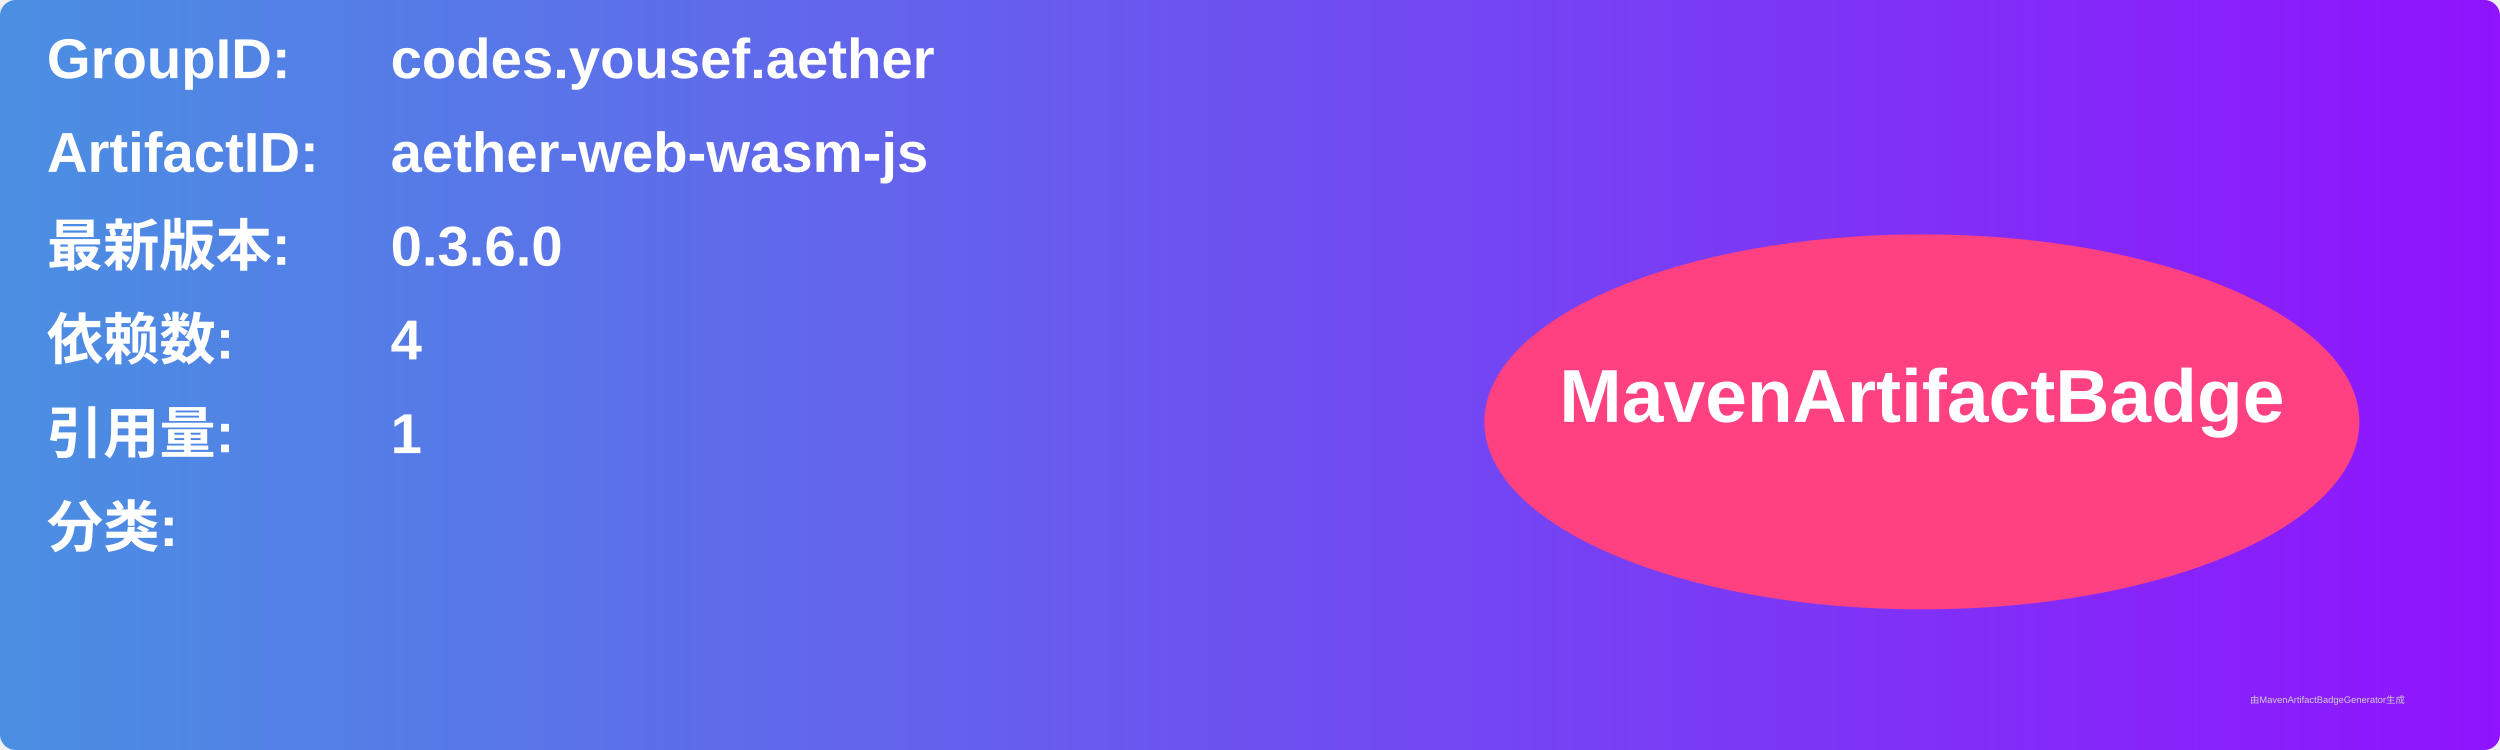
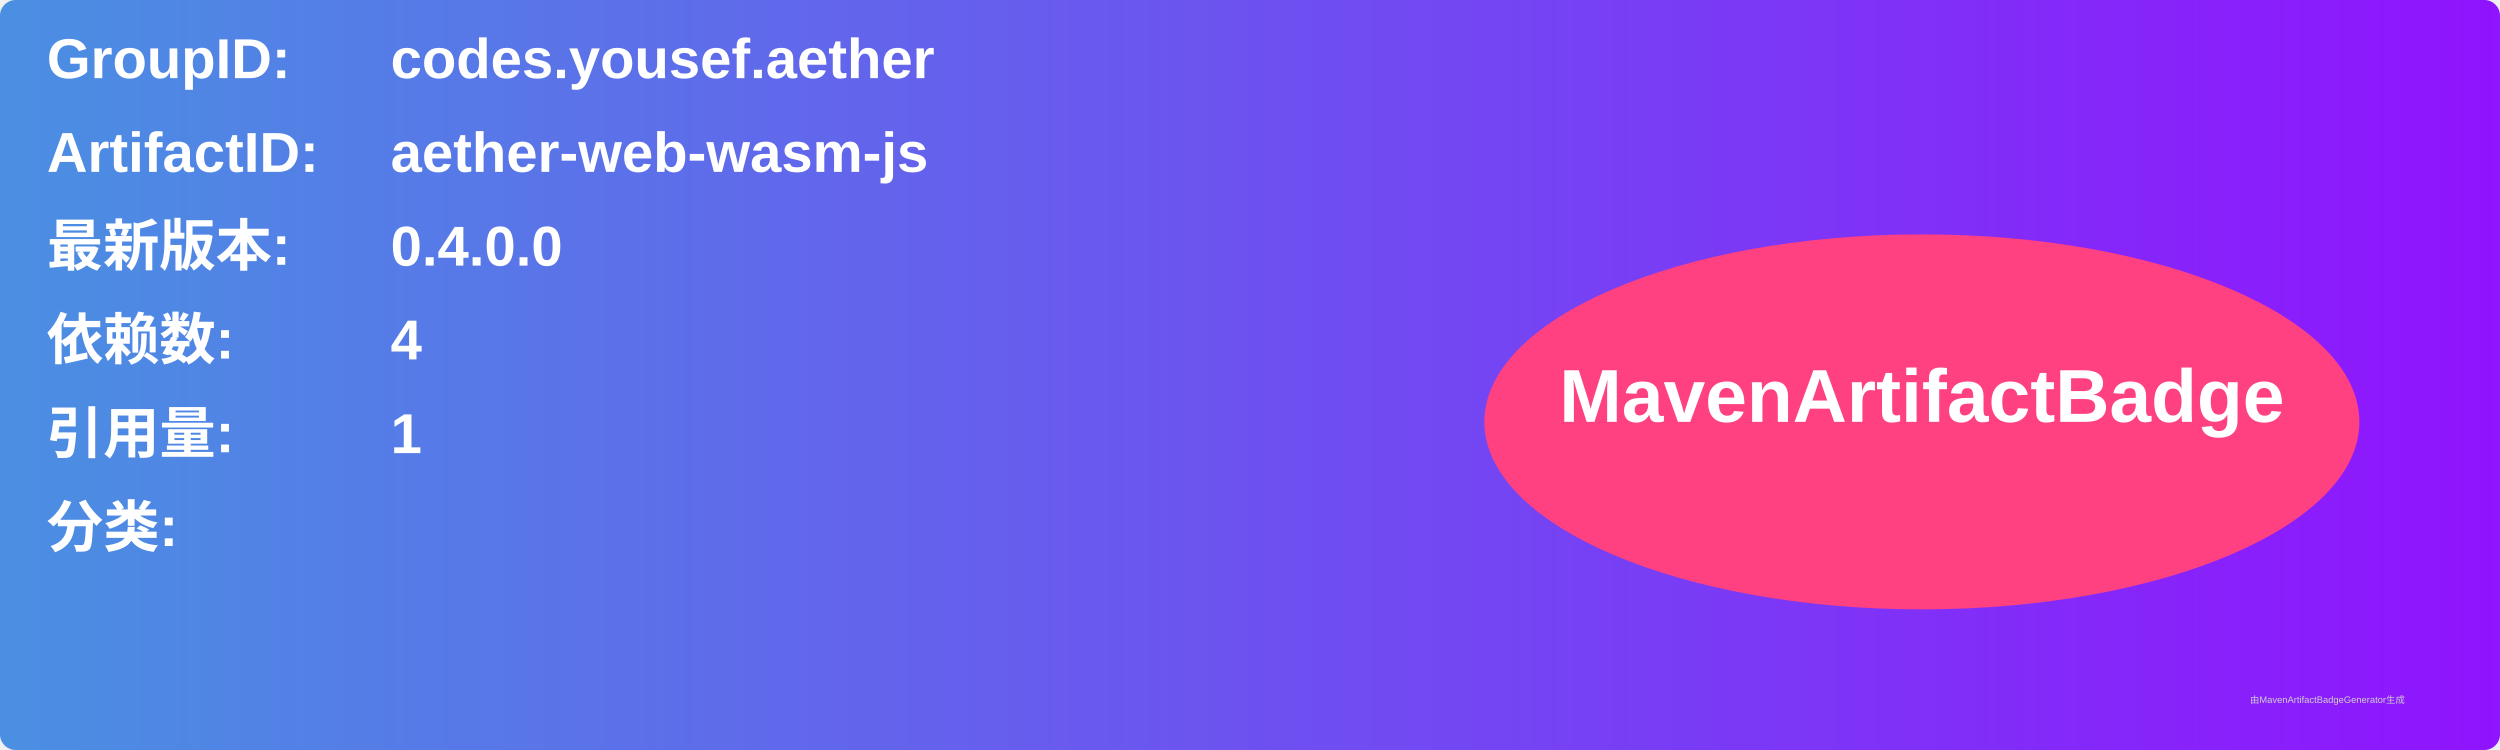
<svg xmlns="http://www.w3.org/2000/svg" width="800" height="240" viewBox="0 0 800 240">
  <linearGradient id="grad" x1="0%" y1="0%" x2="100%" y2="0%">
    <stop offset="0%" stop-color="#4a90e2" />
    <stop offset="100%" stop-color="#9013fe" />
  </linearGradient>
  <rect width="100%" height="100%" rx="5" ry="5" fill="url(#grad)" />
  <g transform="translate(15, 15)">
    <text x="0" y="10" font-family="Arial" font-size="18" fill="white" font-weight="bold" width="260">GroupID:</text>
    <text x="110" y="10" font-family="Arial" font-size="18" fill="white" font-weight="bold" width="460">codes.yousef.aether</text>
    <text x="0" y="40" font-family="Arial" font-size="18" fill="white" font-weight="bold" width="260">ArtifactID:</text>
    <text x="110" y="40" font-family="Arial" font-size="18" fill="white" font-weight="bold" width="460">aether-web-wasm-js</text>
    <text x="0" y="70" font-family="Arial" font-size="18" fill="white" font-weight="bold">最新版本:</text>
    <text x="110" y="70" font-family="Arial" font-size="18" fill="white" font-weight="bold">
-       <tspan font-weight="bold">0.3.6.0</tspan>
+       <tspan font-weight="bold">0.4.0.0</tspan>
    </text>
    <text x="0" y="100" font-family="Arial" font-size="18" fill="white" font-weight="bold">依赖数: </text>
    <text x="110" y="100" font-family="Arial" font-size="18" fill="white">
      <tspan font-weight="bold">4</tspan>
    </text>
    <text x="0" y="130" font-family="Arial" font-size="18" fill="white" font-weight="bold">引用量: </text>
    <text x="110" y="130" font-family="Arial" font-size="18" fill="white">
      <tspan font-weight="bold">1</tspan>
    </text>
    <text x="0" y="160" font-family="Arial" font-size="18" fill="white" font-weight="bold">分类:</text>
    <text x="10" y="190" font-family="Arial" font-size="10" fill="white">
      <tspan font-weight="bold" />
    </text>
    <ellipse cx="600" cy="120" rx="140" ry="60" fill="#ff4081" />
    <text x="600" y="120" text-anchor="middle" font-family="Arial" font-size="24" fill="white" font-weight="bold">MavenArtifactBadge</text>
  </g>
  <text x="720" y="225" font-family="Arial" font-size="3" fill="#d0d0d0">由MavenArtifactBadgeGenerator生成</text>
</svg>
